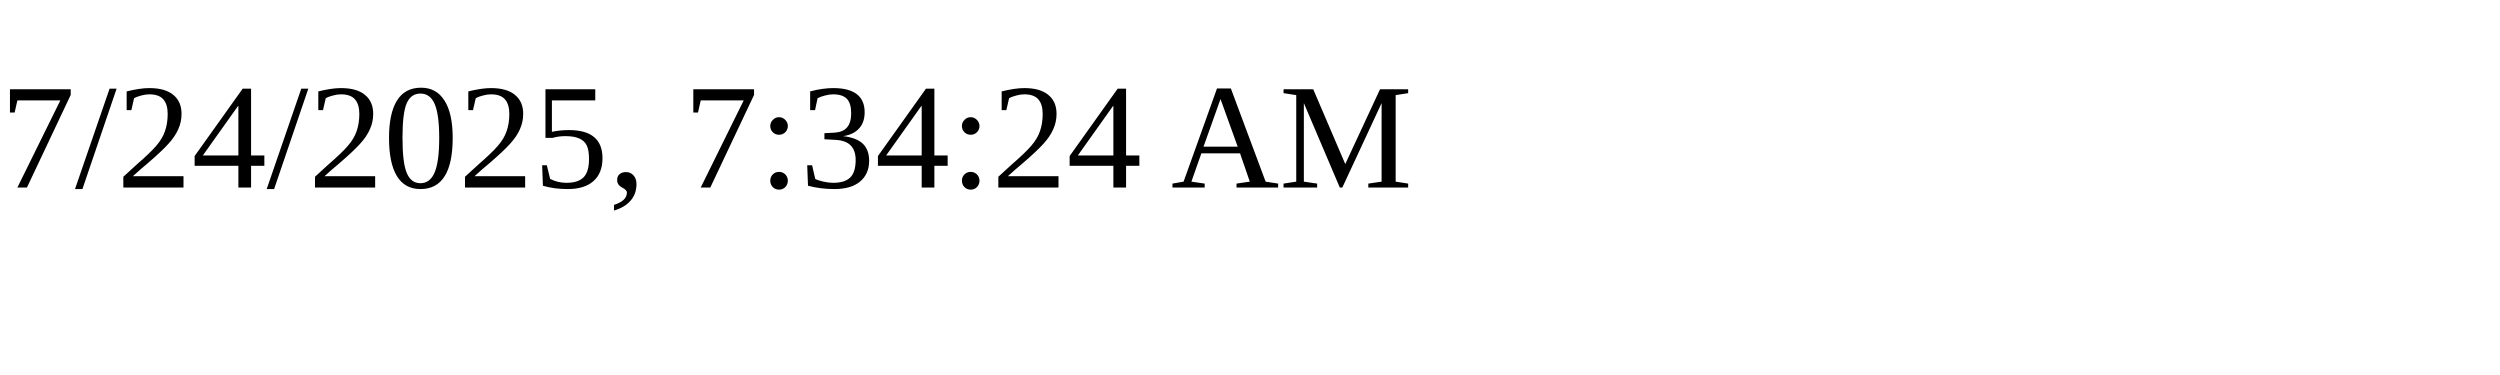
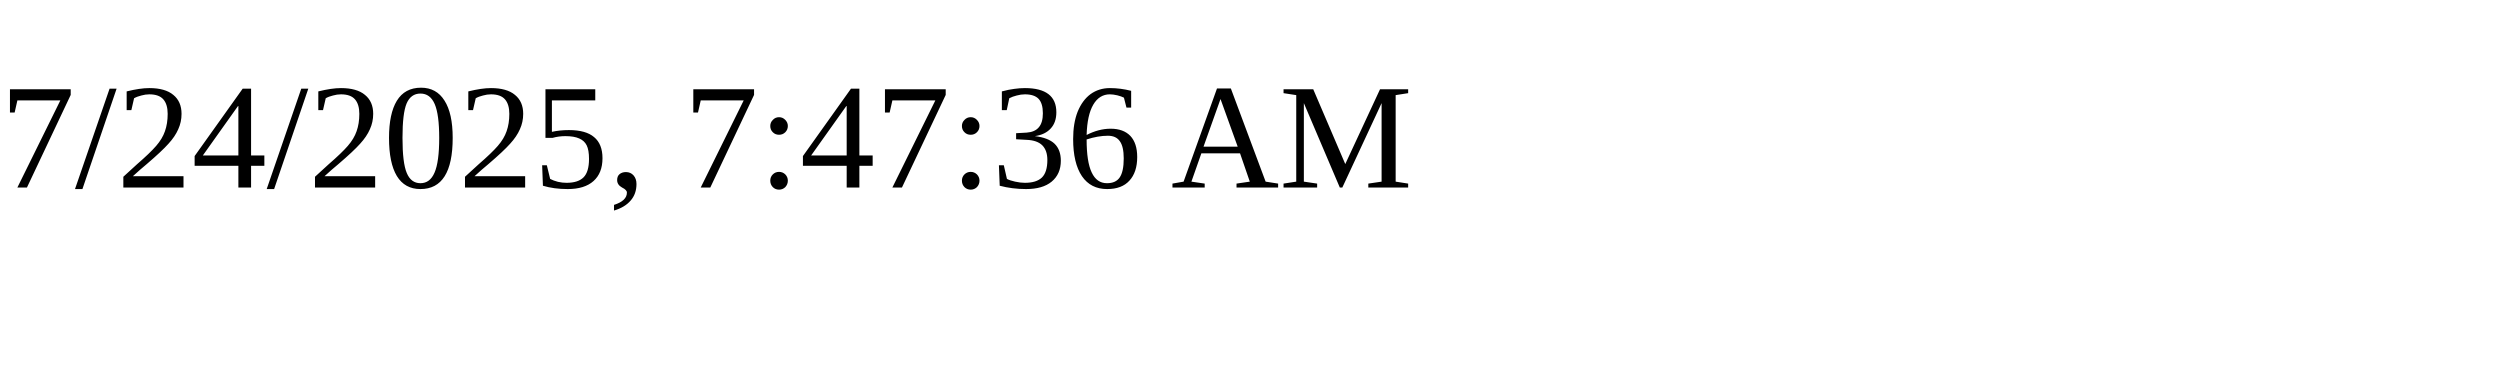
<svg xmlns="http://www.w3.org/2000/svg" height="30" width="200">
-   <text x="0" y="15">7/24/2025, 7:34:24 AM</text>
+   <text x="0" y="15">7/24/2025, 7:47:36 AM</text>
</svg>
